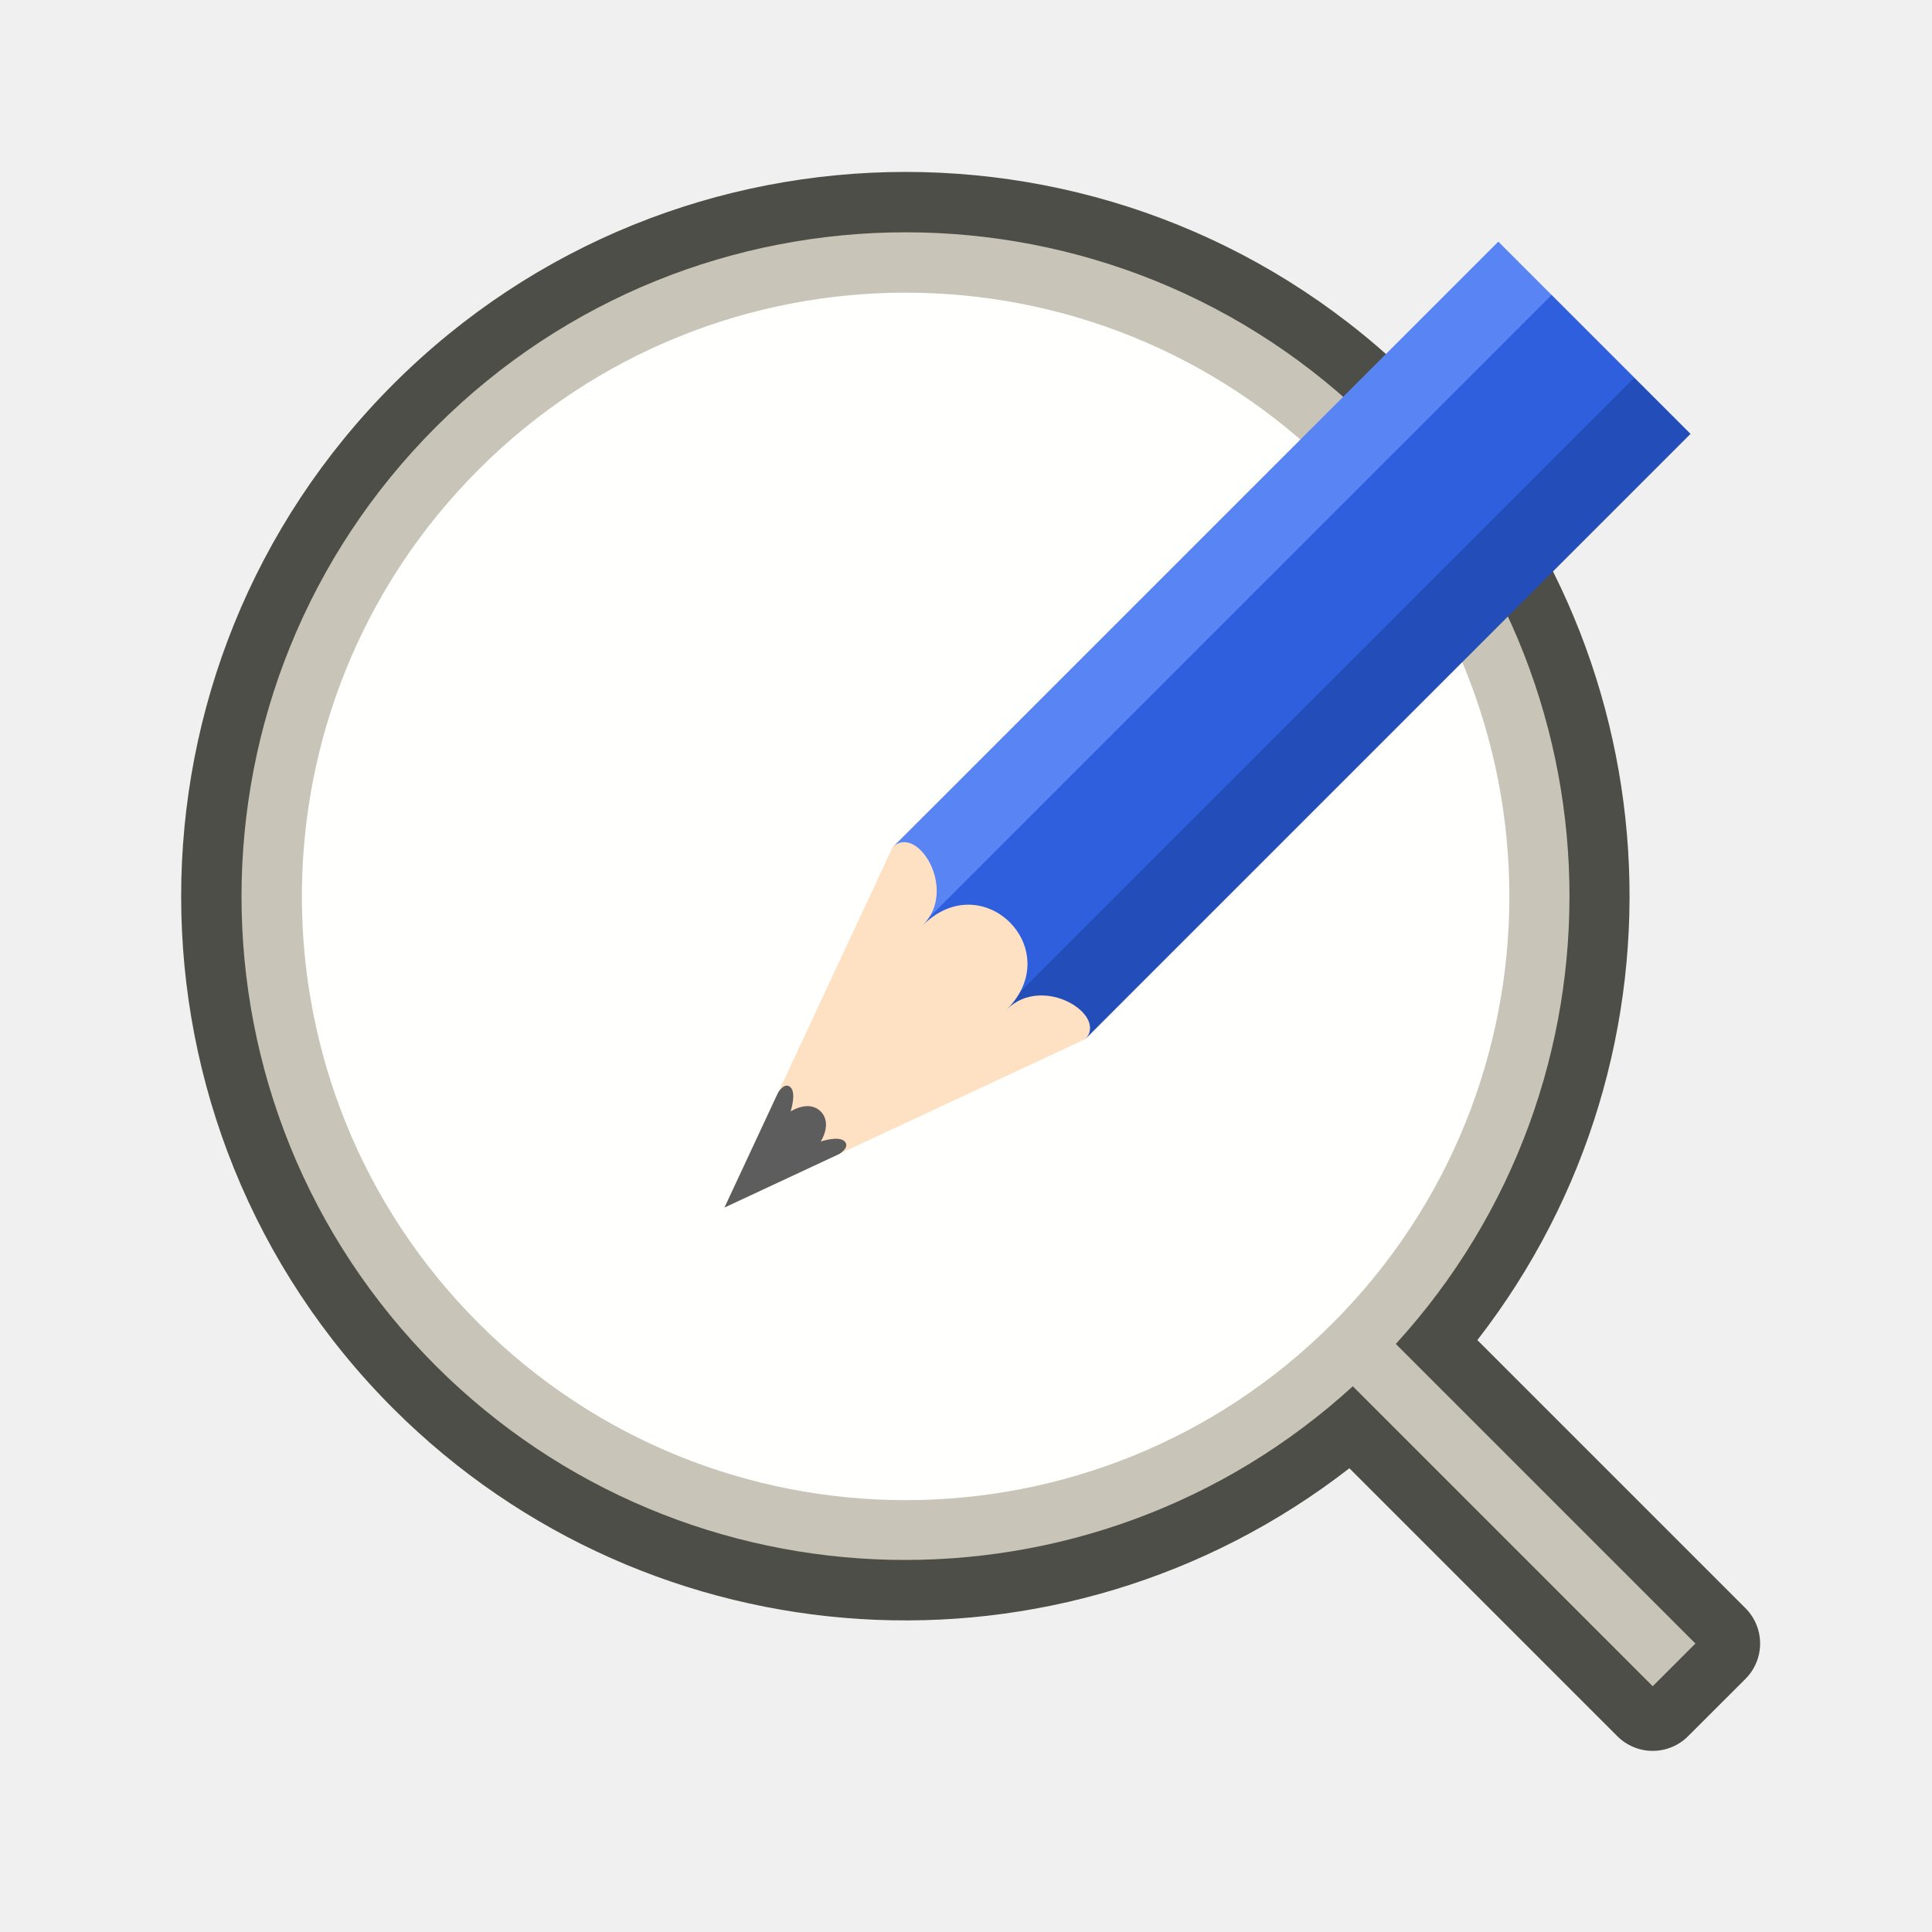
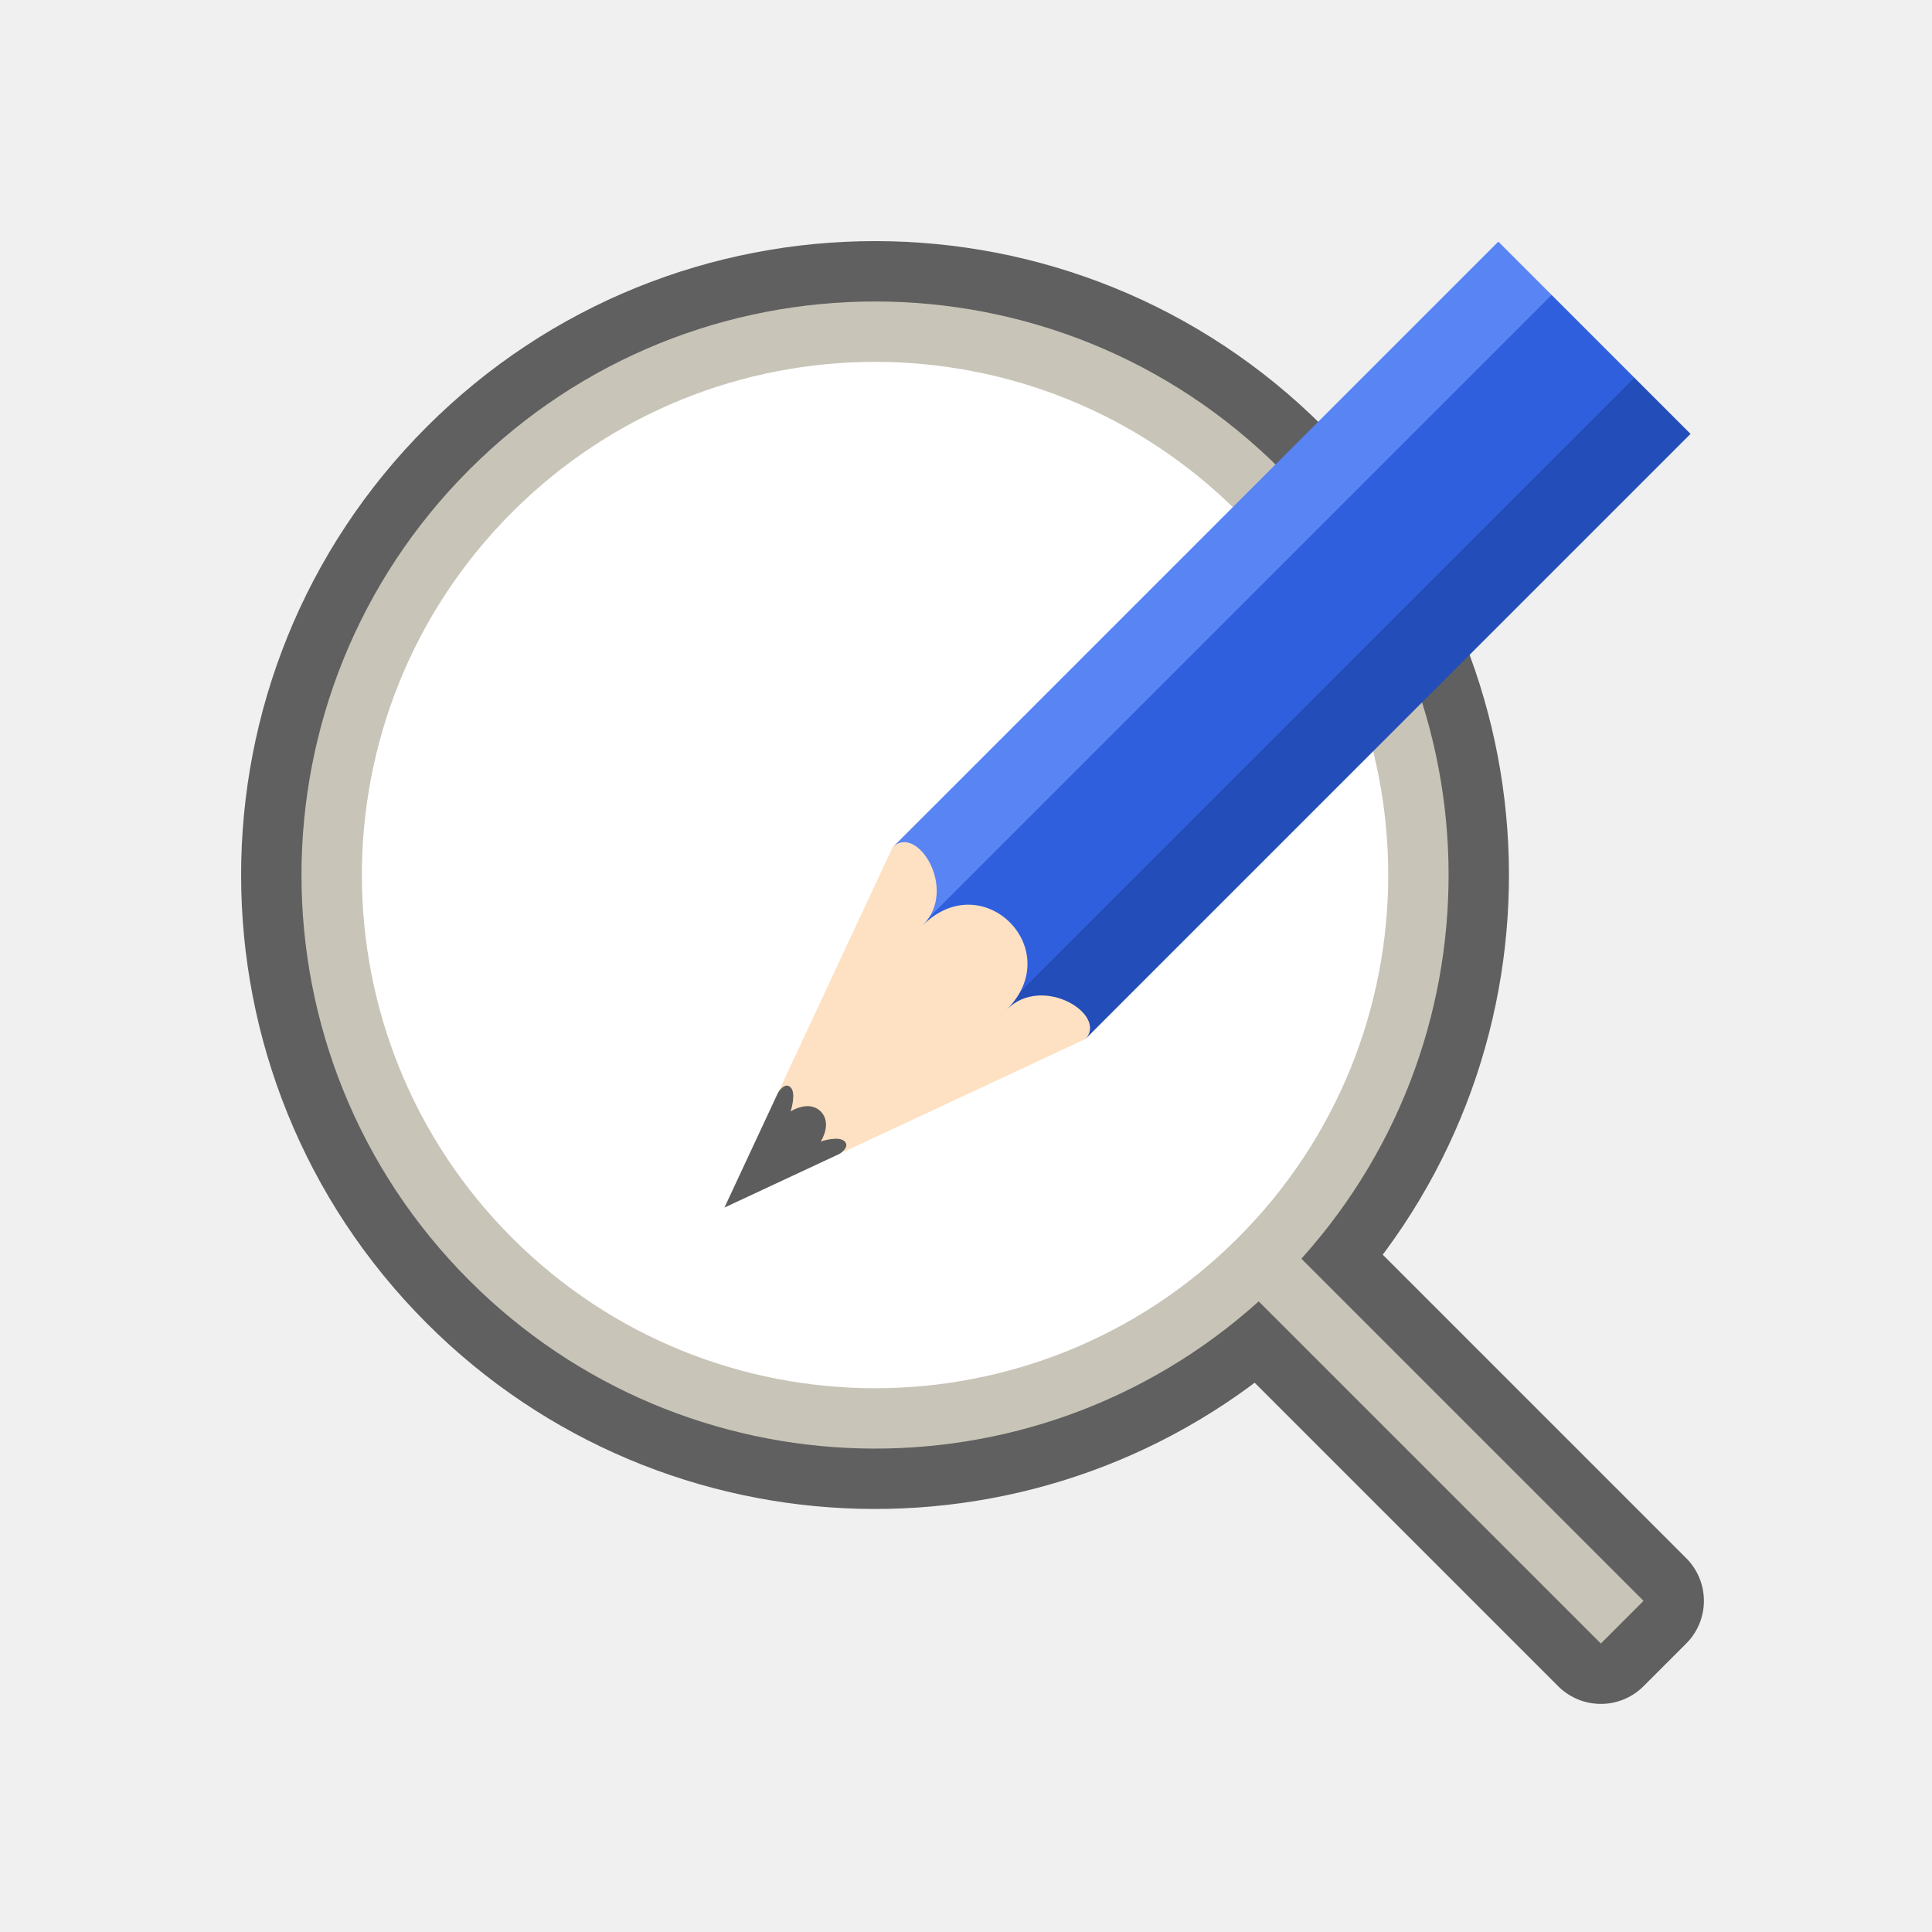
<svg xmlns="http://www.w3.org/2000/svg" xmlns:xlink="http://www.w3.org/1999/xlink" viewBox="0 0 32 32">
  <defs>
    <linearGradient y2="369.239" x2="688" y1="369.239" x1="624" gradientUnits="userSpaceOnUse" id="b" xlink:href="#a" />
    <linearGradient id="a">
      <stop offset="0" stop-color="#5884f4" />
      <stop offset=".278" stop-color="#5884f4" />
      <stop offset=".278" stop-color="#2f5fdd" />
      <stop offset=".707" stop-color="#2f5fdd" />
      <stop offset=".709" stop-color="#234db8" />
      <stop offset="1" stop-color="#234db8" />
    </linearGradient>
  </defs>
-   <path d="M6.515 6.362a12 12 0 000 16.97 12 12 0 0015.835.987l4.437 4.437a.828.828 0 001.174 0l.948-.947a.828.828 0 000-1.174l-4.439-4.439a12 12 0 00-.985-15.834 12 12 0 00-16.97 0z" opacity=".7" fill="#090900" />
-   <path d="M7.222 7.07a11 11 0 000 15.556 11 11 0 0015.185.335l4.967 4.968.707-.707-4.962-4.962a11 11 0 00-.34-15.19 11 11 0 00-15.557 0z" fill="#c8c4b7" />
-   <circle cx=".108" cy="21.105" r="10" transform="rotate(-45)" fill="#fffffe" />
+   <path d="M7.776 7.776a9.5 9.5 0 000 13.435 9.5 9.5 0 0013.072.344l5.667 5.667.707-.707-5.667-5.667a9.5 9.5 0 00-.344-13.072 9.5 9.5 0 00-13.435 0z" opacity=".6" fill-rule="evenodd" stroke="#000" stroke-width="2" stroke-linecap="round" stroke-linejoin="round" />
+   <path d="M7.776 7.776a9.5 9.5 0 000 13.435 9.5 9.5 0 0013.072.344l5.667 5.667.707-.707-5.667-5.667a9.5 9.5 0 00-.344-13.072 9.5 9.5 0 00-13.435 0z" fill="#c8c4b7" fill-rule="evenodd" />
+   <circle cy="20.497" r="8.5" transform="rotate(-45)" fill="#fff" fill-rule="evenodd" />
  <g stroke-width="9.714">
    <path d="M17.97 17.214L12 20l2.786-5.97.597-.597 3.184 3.184z" fill="#fee1c2" />
    <path style="marker:none" d="M12.886 18.1L12 20l1.9-.886s.188-.11.089-.21c-.099-.098-.395.003-.395.003s.197-.3-.001-.498-.498 0-.498 0 .099-.3 0-.399c-.1-.1-.209.09-.209.09z" color="#000" overflow="visible" fill="#5d5d5d" />
    <path d="M624 319.356c0-7.376 18-3.688 18 7.376 0-18.44 28-18.44 28 0 0-11.064 18-14.752 18-7.376v-185.9h-64z" fill="url(#b)" transform="matrix(.04975 .04975 -.05396 .05396 .974 -34.243)" />
  </g>
</svg>
